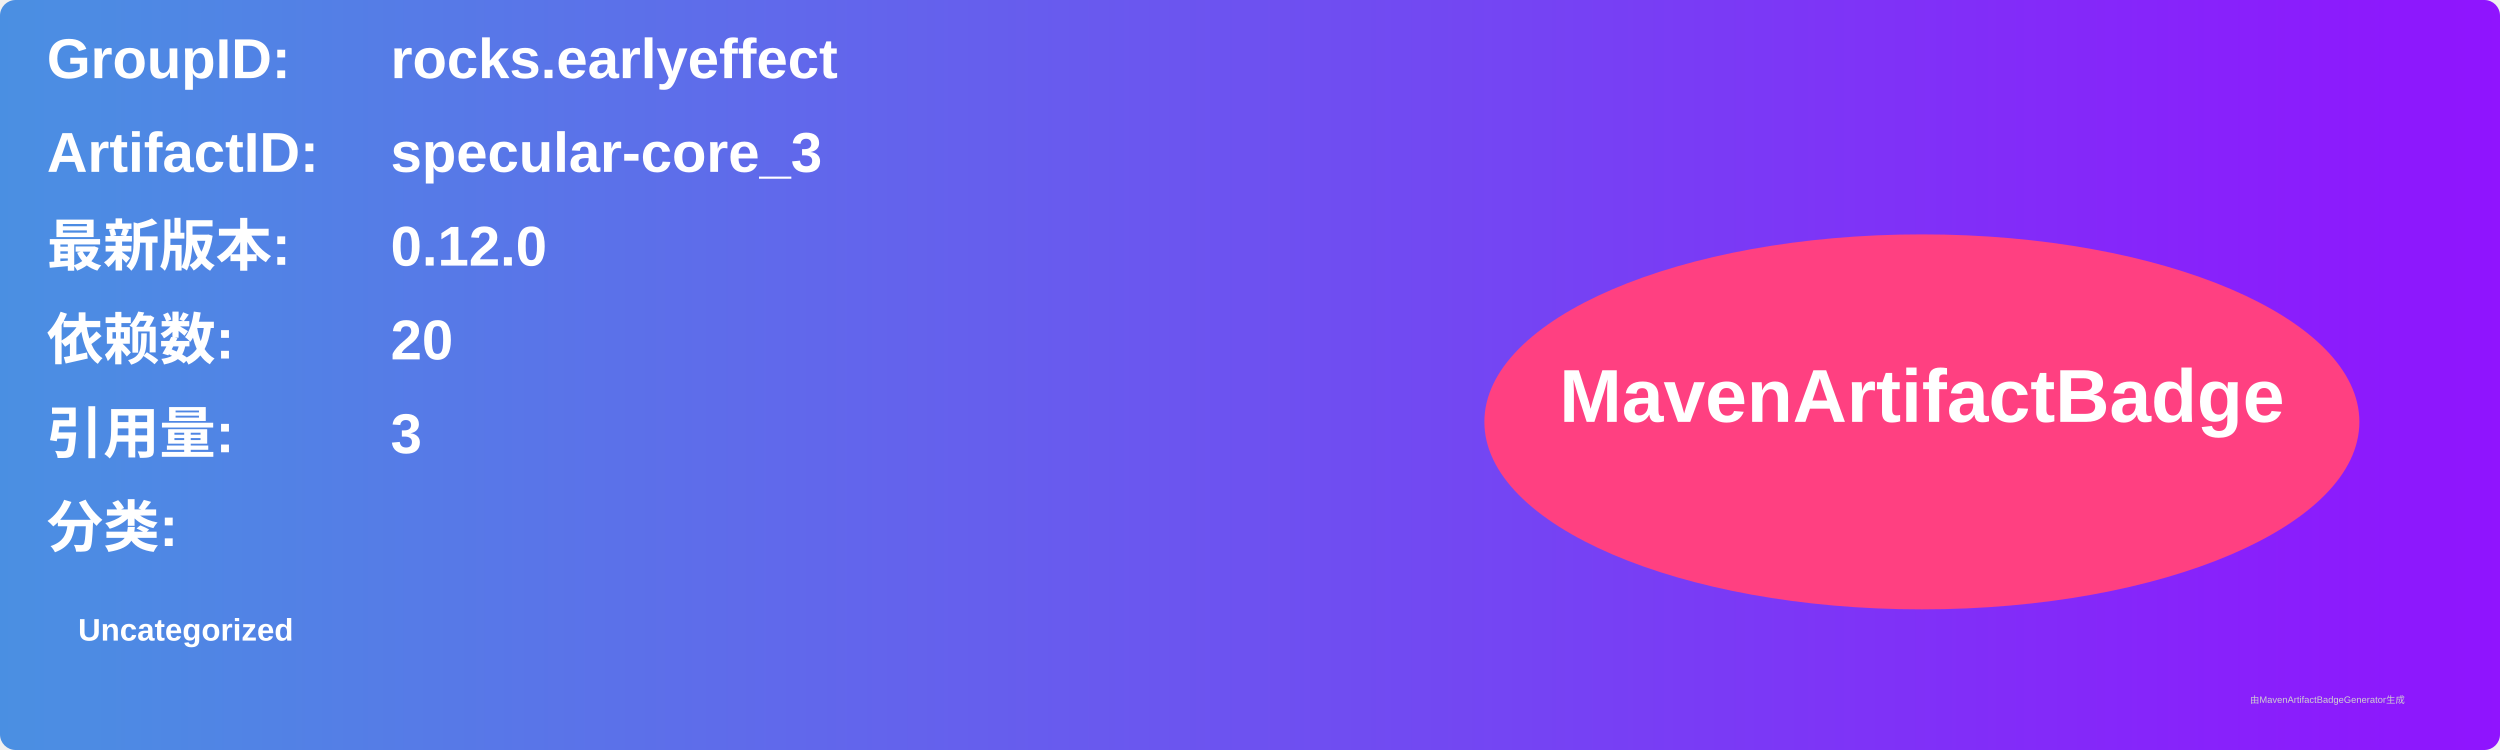
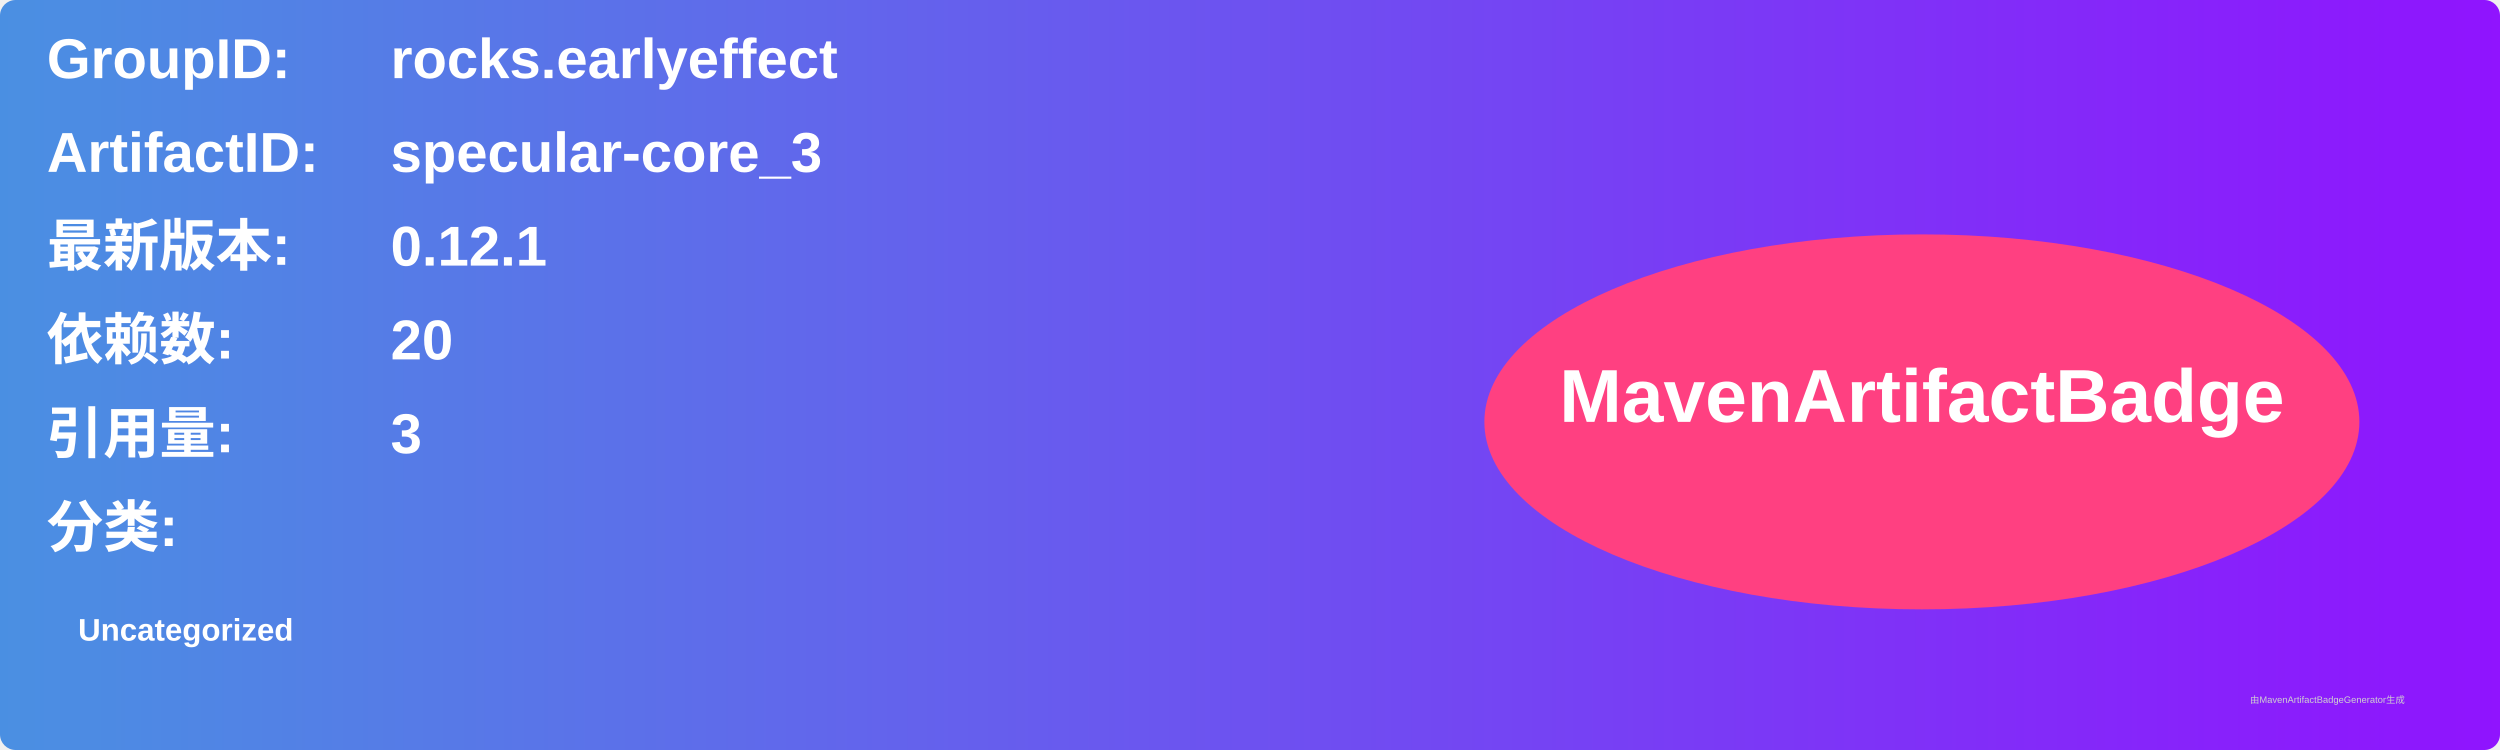
<svg xmlns="http://www.w3.org/2000/svg" width="800" height="240" viewBox="0 0 800 240">
  <linearGradient id="grad" x1="0%" y1="0%" x2="100%" y2="0%">
    <stop offset="0%" stop-color="#4a90e2" />
    <stop offset="100%" stop-color="#9013fe" />
  </linearGradient>
  <rect width="100%" height="100%" rx="5" ry="5" fill="url(#grad)" />
  <g transform="translate(15, 15)">
    <text x="0" y="10" font-family="Arial" font-size="18" fill="white" font-weight="bold" width="260">GroupID:</text>
    <text x="110" y="10" font-family="Arial" font-size="18" fill="white" font-weight="bold" width="460">rocks.earlyeffect</text>
    <text x="0" y="40" font-family="Arial" font-size="18" fill="white" font-weight="bold" width="260">ArtifactID:</text>
    <text x="110" y="40" font-family="Arial" font-size="18" fill="white" font-weight="bold" width="460">specular-core_3</text>
    <text x="0" y="70" font-family="Arial" font-size="18" fill="white" font-weight="bold">最新版本:</text>
    <text x="110" y="70" font-family="Arial" font-size="18" fill="white" font-weight="bold">
-       <tspan font-weight="bold">0.12.0</tspan>
+       <tspan font-weight="bold">0.12.1</tspan>
    </text>
    <text x="0" y="100" font-family="Arial" font-size="18" fill="white" font-weight="bold">依赖数: </text>
    <text x="110" y="100" font-family="Arial" font-size="18" fill="white">
      <tspan font-weight="bold">20</tspan>
    </text>
    <text x="0" y="130" font-family="Arial" font-size="18" fill="white" font-weight="bold">引用量: </text>
    <text x="110" y="130" font-family="Arial" font-size="18" fill="white">
      <tspan font-weight="bold">3</tspan>
    </text>
    <text x="0" y="160" font-family="Arial" font-size="18" fill="white" font-weight="bold">分类:</text>
    <text x="10" y="190" font-family="Arial" font-size="10" fill="white">
      <tspan font-weight="bold">Uncategorized</tspan>
    </text>
    <ellipse cx="600" cy="120" rx="140" ry="60" fill="#ff4081" />
    <text x="600" y="120" text-anchor="middle" font-family="Arial" font-size="24" fill="white" font-weight="bold">MavenArtifactBadge</text>
  </g>
  <text x="720" y="225" font-family="Arial" font-size="3" fill="#d0d0d0">由MavenArtifactBadgeGenerator生成</text>
</svg>
